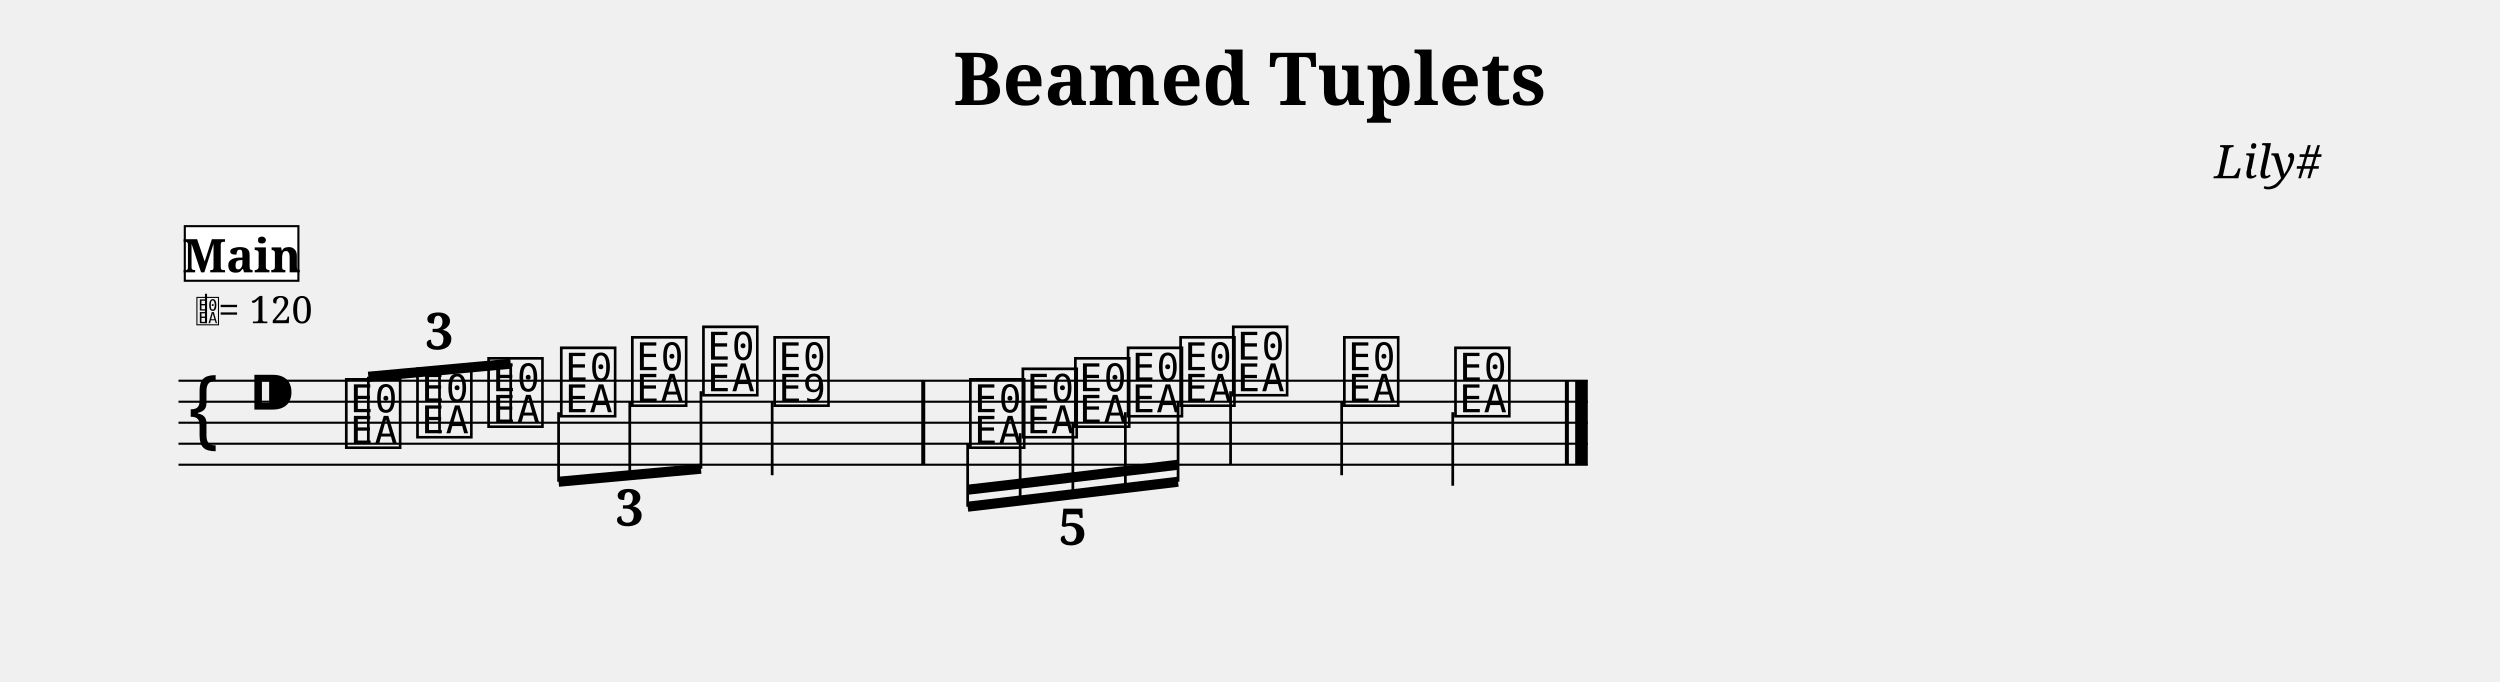
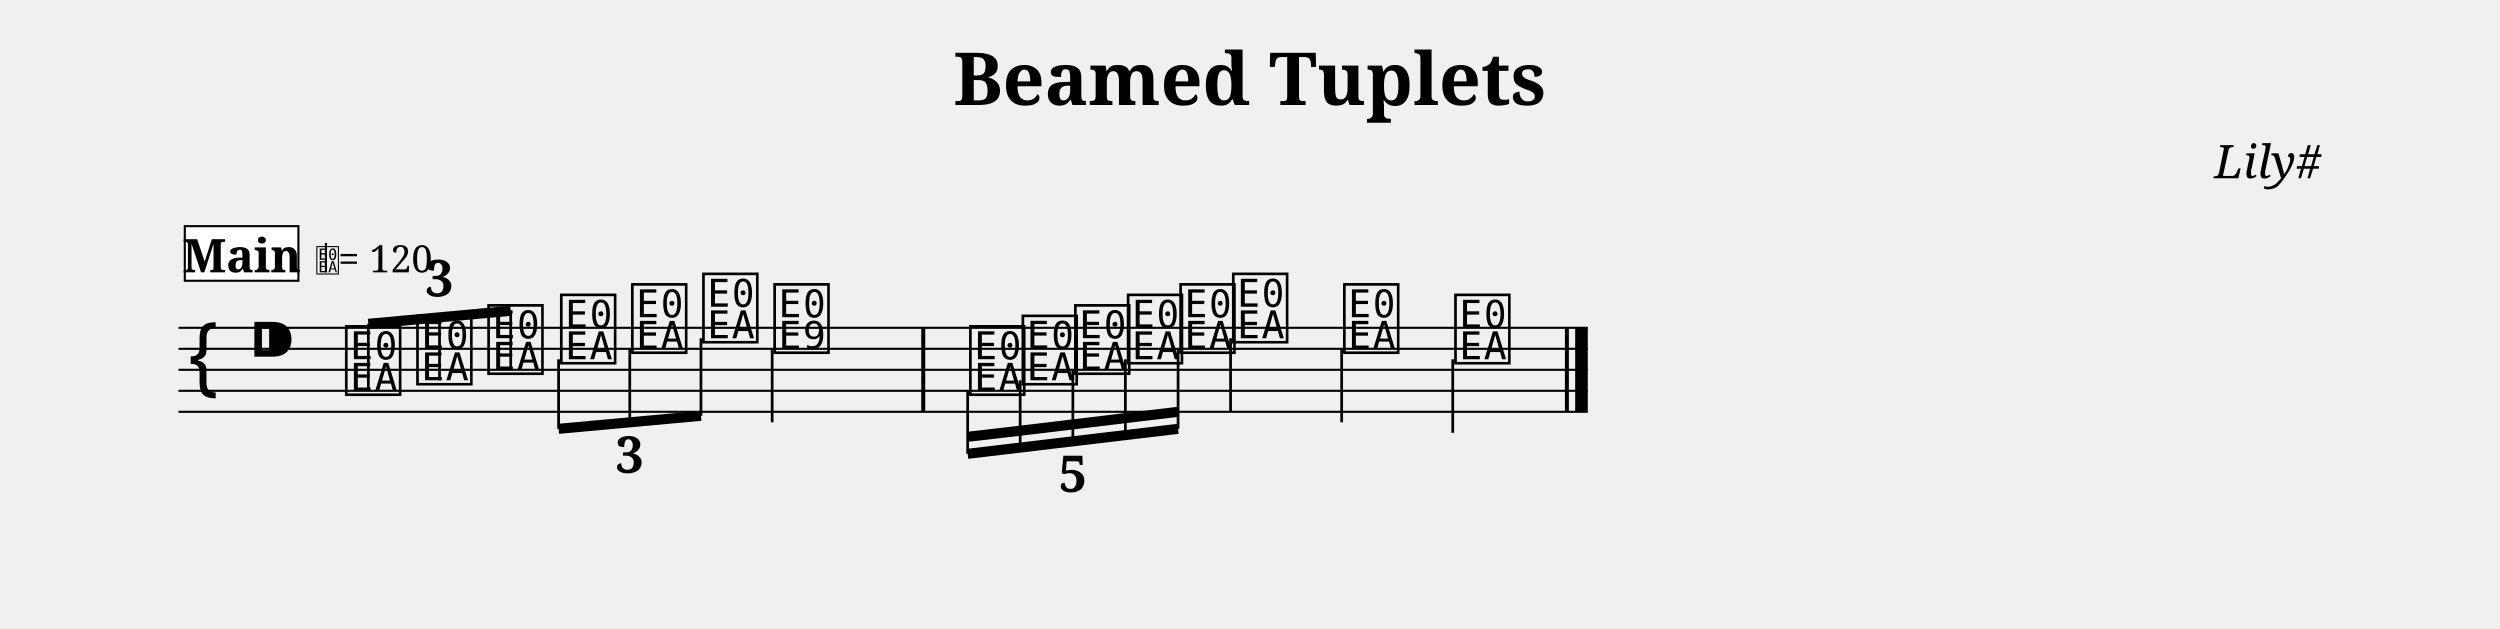
- <svg xmlns="http://www.w3.org/2000/svg" width="1190.5" height="324.3" viewBox="0 0 119.05 32.43">
+ <svg xmlns="http://www.w3.org/2000/svg" width="1190.5" height="299.1" viewBox="0 0 119.05 29.91">
  <style>
  @font-face { font-family: 'Emmentaler'; src: local('Emmentaler'); }
  .music { font-family: 'Emmentaler', serif; }
</style>
  <text x="59.52" y="5.00" font-size="3.49" font-family="serif" font-weight="bold" text-anchor="middle" data-pos="538">Beamed Tuplets</text>
  <text x="110.55" y="8.49" font-size="2.20" font-family="serif" font-style="italic" text-anchor="end" data-pos="564">Lily#</text>
  <g transform="translate(8.50,0.00) scale(1,1)">
-     <line x1="0.00" y1="18.13" x2="67.11" y2="18.13" stroke="#000000" stroke-width="0.100" />
-     <line x1="0.00" y1="19.13" x2="67.11" y2="19.13" stroke="#000000" stroke-width="0.100" />
-     <line x1="0.00" y1="20.13" x2="67.11" y2="20.13" stroke="#000000" stroke-width="0.100" />
-     <line x1="0.00" y1="21.13" x2="67.11" y2="21.13" stroke="#000000" stroke-width="0.100" />
-     <line x1="0.00" y1="22.13" x2="67.11" y2="22.13" stroke="#000000" stroke-width="0.100" />
-     <text class="music" x="0.30" y="21.13" font-size="4.00"></text>
-     <text class="music" x="3.30" y="20.13" font-size="4.00" data-pos="583"></text>
-     <text class="music" x="7.80" y="21.13" font-size="4.00" data-pos="727"></text>
-     <text class="music" x="11.19" y="20.63" font-size="4.00" data-pos="731"></text>
-     <text class="music" x="14.58" y="20.13" font-size="4.00" data-pos="733"></text>
-     <text class="music" x="18.04" y="19.63" font-size="4.00" data-pos="750"></text>
-     <text class="music" x="21.42" y="19.13" font-size="4.00" data-pos="752"></text>
-     <text class="music" x="24.81" y="18.63" font-size="4.00" data-pos="754"></text>
-     <text class="music" x="28.20" y="19.13" font-size="4.00" data-pos="758"></text>
-     <line x1="28.27" y1="19.13" x2="28.27" y2="22.63" stroke="#000000" stroke-width="0.130" />
-     <text class="music" x="37.52" y="21.13" font-size="4.00" data-pos="826"></text>
-     <text class="music" x="40.02" y="20.63" font-size="4.00" data-pos="831"></text>
-     <text class="music" x="42.52" y="20.13" font-size="4.00" data-pos="833"></text>
-     <text class="music" x="45.03" y="19.63" font-size="4.00" data-pos="835"></text>
-     <text class="music" x="47.53" y="19.13" font-size="4.00" data-pos="837"></text>
-     <text class="music" x="50.04" y="18.63" font-size="4.00" data-pos="841"></text>
-     <line x1="50.10" y1="18.63" x2="50.10" y2="22.13" stroke="#000000" stroke-width="0.130" />
-     <text class="music" x="55.33" y="19.13" font-size="4.00" data-pos="844"></text>
-     <line x1="55.39" y1="19.13" x2="55.39" y2="22.63" stroke="#000000" stroke-width="0.130" />
-     <text class="music" x="60.62" y="19.63" font-size="4.00" data-pos="846"></text>
-     <line x1="60.68" y1="19.63" x2="60.68" y2="23.13" stroke="#000000" stroke-width="0.130" />
-     <rect x="35.37" y="18.13" width="0.19" height="4.00" fill="#000000" />
-     <rect x="66.02" y="18.13" width="0.19" height="4.00" fill="#000000" />
-     <rect x="66.51" y="18.13" width="0.60" height="4.00" fill="#000000" />
-     <line x1="9.04" y1="17.94" x2="15.82" y2="17.32" stroke="#000000" stroke-width="0.480" />
-     <line x1="9.04" y1="21.13" x2="9.04" y2="17.94" stroke="#000000" stroke-width="0.130" />
-     <line x1="12.43" y1="20.63" x2="12.43" y2="17.63" stroke="#000000" stroke-width="0.130" />
-     <line x1="15.82" y1="20.13" x2="15.82" y2="17.32" stroke="#000000" stroke-width="0.130" />
-     <line x1="18.10" y1="22.94" x2="24.88" y2="22.32" stroke="#000000" stroke-width="0.480" />
-     <line x1="18.10" y1="19.63" x2="18.10" y2="22.94" stroke="#000000" stroke-width="0.130" />
-     <line x1="21.49" y1="19.13" x2="21.49" y2="22.63" stroke="#000000" stroke-width="0.130" />
-     <line x1="24.88" y1="18.63" x2="24.88" y2="22.32" stroke="#000000" stroke-width="0.130" />
-     <line x1="37.58" y1="24.13" x2="47.60" y2="22.94" stroke="#000000" stroke-width="0.480" />
-     <line x1="37.58" y1="23.32" x2="40.08" y2="23.03" stroke="#000000" stroke-width="0.480" />
-     <line x1="40.08" y1="23.03" x2="42.59" y2="22.73" stroke="#000000" stroke-width="0.480" />
-     <line x1="42.59" y1="22.73" x2="45.09" y2="22.43" stroke="#000000" stroke-width="0.480" />
-     <line x1="45.09" y1="22.43" x2="47.60" y2="22.13" stroke="#000000" stroke-width="0.480" />
-     <line x1="37.58" y1="21.13" x2="37.58" y2="24.13" stroke="#000000" stroke-width="0.130" />
-     <line x1="40.08" y1="20.63" x2="40.08" y2="23.84" stroke="#000000" stroke-width="0.130" />
-     <line x1="42.59" y1="20.13" x2="42.59" y2="23.54" stroke="#000000" stroke-width="0.130" />
-     <line x1="45.09" y1="19.63" x2="45.09" y2="23.24" stroke="#000000" stroke-width="0.130" />
-     <line x1="47.60" y1="19.13" x2="47.60" y2="22.94" stroke="#000000" stroke-width="0.130" />
-     <text x="12.43" y="16.63" font-size="2.40" font-family="serif" font-weight="bold" text-anchor="middle" fill="#000000" data-pos="641">3</text>
-     <text x="21.49" y="25.03" font-size="2.40" font-family="serif" font-weight="bold" text-anchor="middle" fill="#000000" data-pos="737">3</text>
-     <text x="42.59" y="25.94" font-size="2.40" font-family="serif" font-weight="bold" text-anchor="middle" fill="#000000" data-pos="763">5</text>
-     <text class="music" x="0.80" y="15.39" font-size="1.60" data-pos="0"></text>
-     <line x1="1.31" y1="15.39" x2="1.31" y2="13.99" stroke="#000000" stroke-width="0.100" data-pos="0" />
-     <text x="1.90" y="15.39" font-size="1.80" font-family="serif" fill="#000000" data-pos="0">= 120</text>
+     <line x1="0.00" y1="15.61" x2="67.11" y2="15.61" stroke="#000000" stroke-width="0.100" />
+     <line x1="0.00" y1="16.61" x2="67.11" y2="16.61" stroke="#000000" stroke-width="0.100" />
+     <line x1="0.00" y1="17.61" x2="67.11" y2="17.61" stroke="#000000" stroke-width="0.100" />
+     <line x1="0.00" y1="18.61" x2="67.11" y2="18.61" stroke="#000000" stroke-width="0.100" />
+     <line x1="0.00" y1="19.61" x2="67.11" y2="19.61" stroke="#000000" stroke-width="0.100" />
+     <text class="music" x="0.30" y="18.61" font-size="4.00"></text>
+     <text class="music" x="3.30" y="17.61" font-size="4.00" data-pos="583"></text>
+     <text class="music" x="7.80" y="18.61" font-size="4.00" data-pos="727"></text>
+     <text class="music" x="11.19" y="18.11" font-size="4.00" data-pos="731"></text>
+     <text class="music" x="14.58" y="17.61" font-size="4.00" data-pos="733"></text>
+     <text class="music" x="18.04" y="17.11" font-size="4.00" data-pos="750"></text>
+     <text class="music" x="21.42" y="16.61" font-size="4.00" data-pos="752"></text>
+     <text class="music" x="24.81" y="16.11" font-size="4.00" data-pos="754"></text>
+     <text class="music" x="28.20" y="16.61" font-size="4.00" data-pos="758"></text>
+     <line x1="28.27" y1="16.61" x2="28.27" y2="20.11" stroke="#000000" stroke-width="0.130" />
+     <text class="music" x="37.52" y="18.61" font-size="4.00" data-pos="826"></text>
+     <text class="music" x="40.02" y="18.11" font-size="4.00" data-pos="831"></text>
+     <text class="music" x="42.52" y="17.61" font-size="4.00" data-pos="833"></text>
+     <text class="music" x="45.03" y="17.11" font-size="4.00" data-pos="835"></text>
+     <text class="music" x="47.53" y="16.61" font-size="4.00" data-pos="837"></text>
+     <text class="music" x="50.04" y="16.11" font-size="4.00" data-pos="841"></text>
+     <line x1="50.10" y1="16.11" x2="50.10" y2="19.61" stroke="#000000" stroke-width="0.130" />
+     <text class="music" x="55.33" y="16.61" font-size="4.00" data-pos="844"></text>
+     <line x1="55.39" y1="16.61" x2="55.39" y2="20.11" stroke="#000000" stroke-width="0.130" />
+     <text class="music" x="60.62" y="17.11" font-size="4.00" data-pos="846"></text>
+     <line x1="60.68" y1="17.11" x2="60.68" y2="20.61" stroke="#000000" stroke-width="0.130" />
+     <rect x="35.37" y="15.61" width="0.19" height="4.00" fill="#000000" />
+     <rect x="66.02" y="15.61" width="0.19" height="4.00" fill="#000000" />
+     <rect x="66.51" y="15.61" width="0.60" height="4.00" fill="#000000" />
+     <line x1="9.04" y1="15.42" x2="15.82" y2="14.80" stroke="#000000" stroke-width="0.480" />
+     <line x1="9.04" y1="18.61" x2="9.04" y2="15.42" stroke="#000000" stroke-width="0.130" />
+     <line x1="12.43" y1="18.11" x2="12.43" y2="15.11" stroke="#000000" stroke-width="0.130" />
+     <line x1="15.82" y1="17.61" x2="15.82" y2="14.80" stroke="#000000" stroke-width="0.130" />
+     <line x1="18.10" y1="20.42" x2="24.88" y2="19.80" stroke="#000000" stroke-width="0.480" />
+     <line x1="18.10" y1="17.11" x2="18.10" y2="20.42" stroke="#000000" stroke-width="0.130" />
+     <line x1="21.49" y1="16.61" x2="21.49" y2="20.11" stroke="#000000" stroke-width="0.130" />
+     <line x1="24.88" y1="16.11" x2="24.88" y2="19.80" stroke="#000000" stroke-width="0.130" />
+     <line x1="37.58" y1="21.61" x2="47.60" y2="20.42" stroke="#000000" stroke-width="0.480" />
+     <line x1="37.58" y1="20.80" x2="40.08" y2="20.51" stroke="#000000" stroke-width="0.480" />
+     <line x1="40.08" y1="20.51" x2="42.59" y2="20.21" stroke="#000000" stroke-width="0.480" />
+     <line x1="42.59" y1="20.21" x2="45.09" y2="19.91" stroke="#000000" stroke-width="0.480" />
+     <line x1="45.09" y1="19.91" x2="47.60" y2="19.61" stroke="#000000" stroke-width="0.480" />
+     <line x1="37.58" y1="18.61" x2="37.58" y2="21.61" stroke="#000000" stroke-width="0.130" />
+     <line x1="40.08" y1="18.11" x2="40.08" y2="21.32" stroke="#000000" stroke-width="0.130" />
+     <line x1="42.59" y1="17.61" x2="42.59" y2="21.02" stroke="#000000" stroke-width="0.130" />
+     <line x1="45.09" y1="17.11" x2="45.09" y2="20.72" stroke="#000000" stroke-width="0.130" />
+     <line x1="47.60" y1="16.61" x2="47.60" y2="20.42" stroke="#000000" stroke-width="0.130" />
+     <text x="12.43" y="14.11" font-size="2.40" font-family="serif" font-weight="bold" text-anchor="middle" fill="#000000" data-pos="641">3</text>
+     <text x="21.49" y="22.51" font-size="2.40" font-family="serif" font-weight="bold" text-anchor="middle" fill="#000000" data-pos="737">3</text>
+     <text x="42.59" y="23.42" font-size="2.40" font-family="serif" font-weight="bold" text-anchor="middle" fill="#000000" data-pos="763">5</text>
    <rect x="0.30" y="10.77" width="5.41" height="2.60" fill="#FFFFFF" stroke="#000000" stroke-width="0.100" data-pos="853" />
    <text x="3.01" y="12.97" font-size="2.20" font-family="serif" font-weight="bold" text-anchor="middle" fill="#000000" data-pos="853">Main</text>
+     <text class="music" x="6.51" y="12.97" font-size="1.60" data-pos="0"></text>
+     <line x1="7.02" y1="12.97" x2="7.02" y2="11.57" stroke="#000000" stroke-width="0.100" data-pos="0" />
+     <text x="7.61" y="12.97" font-size="1.80" font-family="serif" fill="#000000" data-pos="0">= 120</text>
  </g>
</svg>
